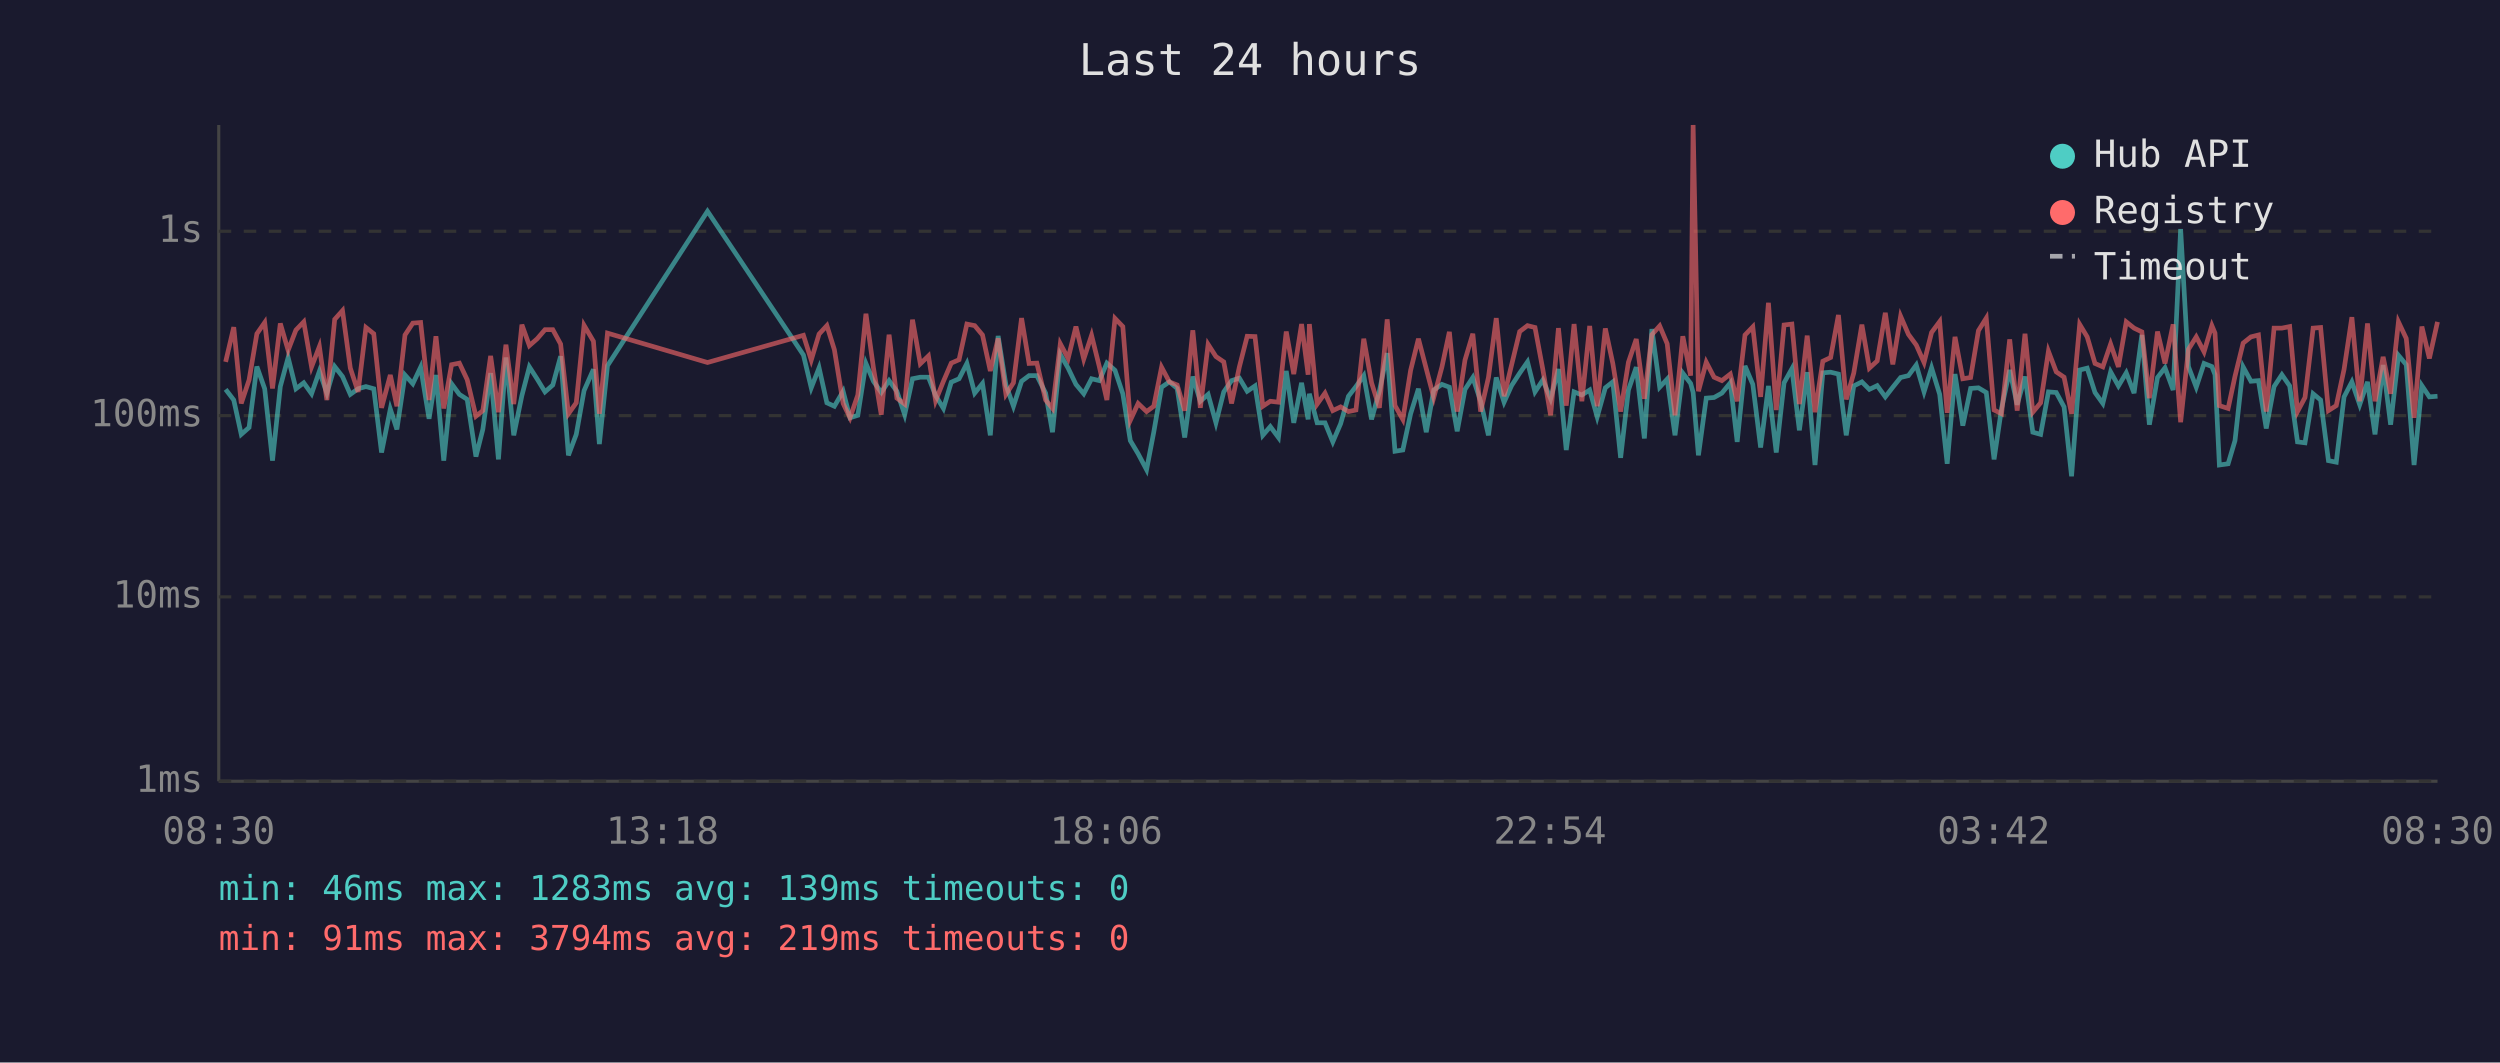
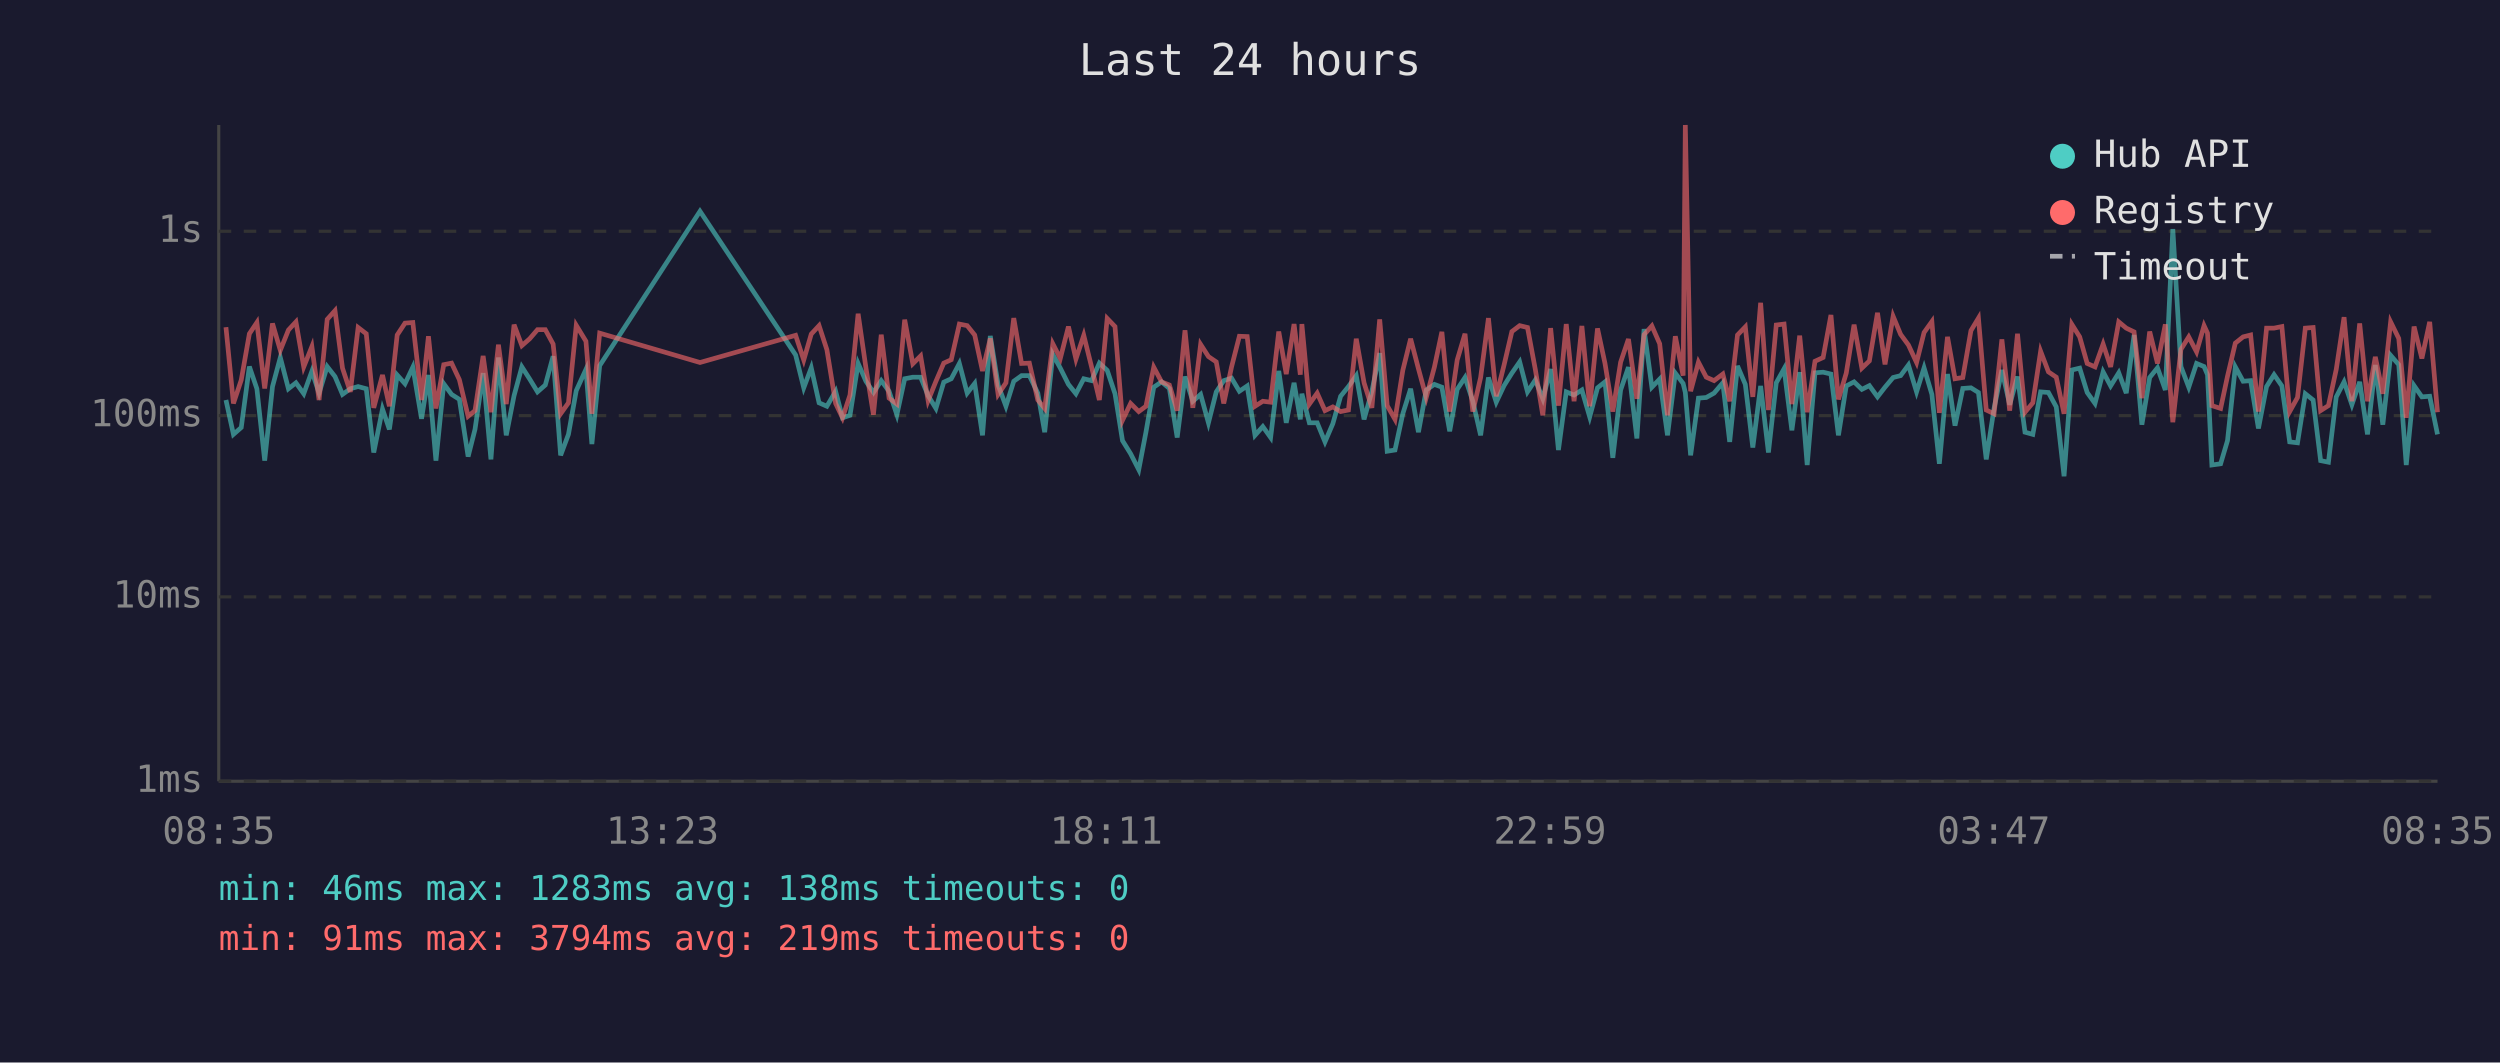
<svg xmlns="http://www.w3.org/2000/svg" viewBox="0 0 800 340" font-family="monospace" font-size="12">
  <rect width="800" height="340" fill="#1a1a2e" />
  <text x="400" y="24" fill="#e0e0e0" font-size="14" text-anchor="middle">Last 24 hours</text>
  <line x1="70" y1="40" x2="70" y2="250" stroke="#444" stroke-width="1" />
  <line x1="70" y1="250" x2="780" y2="250" stroke="#444" stroke-width="1" />
  <line x1="70" y1="250" x2="780" y2="250" stroke="#333" stroke-width="1" stroke-dasharray="4" />
  <text x="65" y="250" fill="#888" text-anchor="end" dominant-baseline="middle">1ms</text>
  <line x1="70" y1="191" x2="780" y2="191" stroke="#333" stroke-width="1" stroke-dasharray="4" />
  <text x="65" y="191" fill="#888" text-anchor="end" dominant-baseline="middle">10ms</text>
  <line x1="70" y1="133" x2="780" y2="133" stroke="#333" stroke-width="1" stroke-dasharray="4" />
  <text x="65" y="133" fill="#888" text-anchor="end" dominant-baseline="middle">100ms</text>
  <line x1="70" y1="74" x2="780" y2="74" stroke="#333" stroke-width="1" stroke-dasharray="4" />
  <text x="65" y="74" fill="#888" text-anchor="end" dominant-baseline="middle">1s</text>
-   <text x="70" y="270" fill="#888" text-anchor="middle">08:30</text>
-   <text x="212" y="270" fill="#888" text-anchor="middle">13:18</text>
-   <text x="354" y="270" fill="#888" text-anchor="middle">18:06</text>
-   <text x="496" y="270" fill="#888" text-anchor="middle">22:54</text>
-   <text x="638" y="270" fill="#888" text-anchor="middle">03:42</text>
-   <text x="780" y="270" fill="#888" text-anchor="middle">08:30</text>
-   <polyline points="72.2,124.6 74.8,128.0 77.2,139.0 79.7,136.8 82.2,117.3 84.7,124.4 87.2,147.4 89.7,123.7 92.2,114.4 94.7,124.4 97.2,122.5 99.7,126.0 102.2,118.8 104.6,125.8 107.1,117.3 109.6,120.5 112.1,126.2 114.6,124.4 117.1,123.7 119.6,124.4 122.1,144.8 124.9,130.9 127.0,137.4 129.6,120.0 132.1,122.8 134.6,117.5 137.3,134.0 139.5,120.0 142.0,147.4 144.5,122.8 147.0,126.2 149.5,127.8 152.3,146.1 154.5,137.4 157.0,119.4 159.5,147.0 161.9,114.4 164.4,139.3 167.0,126.6 169.4,117.4 171.9,121.3 174.4,125.4 176.9,123.2 179.4,114.0 181.9,145.7 184.4,139.0 186.9,125.0 189.9,118.2 191.8,142.1 194.4,117.0 226.4,67.6 257.1,113.6 259.6,124.1 262.1,117.7 264.6,128.9 267.0,130.0 269.8,125.2 272.0,133.7 274.5,132.9 277.1,116.3 279.5,122.0 282.0,125.6 284.5,121.8 287.0,125.2 289.5,132.7 292.0,121.2 294.5,120.7 297.1,120.7 299.4,126.6 301.9,130.7 304.4,122.3 306.9,121.2 309.4,116.3 311.9,125.8 314.4,122.7 316.9,139.3 319.4,107.5 321.9,123.2 324.3,130.0 326.9,122.0 329.3,120.2 331.8,120.2 334.6,125.8 336.8,138.3 339.3,113.4 341.8,117.8 344.3,123.0 346.8,126.0 349.3,121.2 351.8,121.8 354.2,116.2 356.8,118.5 359.3,126.0 361.7,141.0 364.2,145.2 366.9,150.3 369.2,138.3 371.7,123.9 374.2,122.2 376.7,124.3 379.1,140.0 381.7,120.5 384.1,128.4 386.6,126.2 389.1,135.3 391.6,125.4 394.1,121.8 396.6,121.0 399.1,125.2 401.6,123.5 404.1,139.3 406.5,136.5 409.1,140.0 411.6,118.7 414.0,135.3 416.5,122.5 418.6,134.2 419.0,126.0 421.5,135.3 424.0,135.3 426.5,141.4 429.0,135.6 431.5,126.8 433.9,123.7 436.4,120.2 438.9,134.2 441.4,125.2 443.9,113.0 446.4,144.4 448.9,144.0 451.4,132.4 453.9,124.4 456.4,138.3 458.8,124.8 461.4,123.0 463.8,123.9 466.3,138.0 468.8,124.6 471.3,120.8 473.8,128.4 476.3,139.3 478.8,120.8 481.3,128.7 483.7,123.4 486.3,119.4 488.8,115.8 491.2,125.4 493.7,121.6 496.2,127.6 498.7,118.1 501.2,144.0 503.7,125.4 506.2,126.4 508.7,124.8 511.1,133.4 513.7,124.1 516.1,122.2 518.6,146.5 521.1,124.8 523.6,117.5 526.2,140.3 528.6,105.3 531.1,123.9 533.5,121.3 536.0,139.3 538.5,119.4 541.0,122.7 541.8,125.6 543.5,145.7 546.0,127.4 548.5,127.2 551.0,125.8 553.7,122.5 555.9,141.4 558.4,117.1 560.9,123.0 563.4,143.2 565.9,123.5 568.4,144.8 570.9,122.5 573.4,118.0 575.8,137.7 578.3,119.1 580.8,148.8 583.3,119.3 585.8,119.1 588.3,119.7 590.8,139.3 593.2,123.5 595.8,122.2 598.2,124.6 600.7,123.4 603.3,127.0 605.7,123.9 608.2,120.8 610.7,120.2 613.2,116.8 615.7,125.4 618.1,117.7 620.7,126.2 623.1,148.4 625.6,119.7 628.1,136.2 630.6,124.3 633.1,124.1 635.6,125.6 638.1,147.0 640.5,130.7 643.1,118.4 645.5,129.5 648.0,120.5 650.5,138.3 653.0,139.0 655.5,125.4 658.0,125.6 660.5,130.2 662.9,152.4 665.5,118.4 667.9,117.8 670.4,125.6 672.9,129.1 675.4,119.0 677.9,123.5 680.4,119.3 682.9,125.8 685.4,107.2 687.8,135.9 690.4,120.8 692.8,117.7 695.4,124.8 697.8,73.3 700.3,117.3 702.8,123.9 705.3,116.3 707.8,117.3 708.8,119.9 710.2,148.8 713.0,148.4 715.2,141.0 717.8,117.4 720.3,122.0 722.7,121.8 725.2,137.1 727.7,123.7 730.2,119.9 732.7,123.5 735.2,141.4 737.6,141.7 740.2,126.0 742.6,128.0 745.1,147.4 747.6,147.9 750.1,127.0 752.6,122.2 755.1,129.5 757.6,122.2 760.0,139.0 762.6,116.8 765.0,135.9 767.5,113.7 770.0,116.7 772.5,148.8 775.0,123.4 777.4,127.0 780.0,126.8" fill="none" stroke="#4ecdc4" stroke-width="1.5" opacity="0.6" />
-   <polyline points="72.2,115.8 74.8,104.7 77.2,129.1 79.7,121.6 82.2,106.8 84.7,103.2 87.2,124.3 89.7,103.5 92.2,112.1 94.7,105.6 97.2,103.0 99.7,117.4 102.2,110.9 104.6,128.0 107.1,102.2 109.6,99.4 112.1,117.8 114.6,125.4 117.1,104.8 119.6,106.8 122.1,130.5 124.9,120.0 127.0,130.0 129.6,107.2 132.1,103.4 134.6,103.2 137.3,128.0 139.5,107.6 142.0,130.7 144.5,116.7 147.0,116.2 149.5,121.5 152.3,133.2 154.5,131.4 157.0,113.9 159.5,131.9 161.9,110.3 164.4,129.3 167.0,103.9 169.4,110.6 171.9,108.4 174.4,105.5 176.9,105.5 179.4,110.1 181.9,132.4 184.4,128.9 186.9,104.1 189.9,109.2 191.8,132.4 194.4,106.6 226.4,116.0 257.1,107.3 259.6,115.2 262.1,106.9 264.6,104.2 267.0,111.9 269.8,129.1 272.0,133.7 274.5,126.4 277.1,100.4 279.5,117.7 282.0,132.7 284.5,107.1 287.0,127.4 289.5,129.3 292.0,102.3 294.5,116.4 297.1,113.9 299.4,128.2 301.9,122.0 304.4,116.2 306.9,115.1 309.4,103.7 311.9,104.2 314.4,107.2 316.9,118.7 319.4,108.3 321.9,126.2 324.3,122.5 326.9,101.8 329.3,116.3 331.8,116.2 334.6,128.0 336.8,130.7 339.3,110.0 341.8,114.7 344.3,104.5 346.8,114.9 349.3,107.3 351.8,117.4 354.2,128.0 356.8,101.9 359.3,104.5 361.7,134.5 364.2,129.1 366.9,131.7 369.2,130.0 371.7,117.5 374.2,122.2 376.7,123.2 379.1,131.4 381.7,105.7 384.1,130.5 386.6,110.2 389.1,114.1 391.6,115.8 394.1,129.1 396.6,117.4 399.1,107.6 401.6,107.7 404.1,130.0 406.5,128.4 409.1,128.7 411.6,106.1 414.0,119.7 416.5,103.7 418.6,119.9 419.0,103.7 421.5,129.3 424.0,125.8 426.5,131.4 429.0,130.2 431.5,131.7 433.9,131.2 436.4,108.4 438.9,122.5 441.4,130.5 443.9,102.2 446.4,129.8 448.9,134.2 451.4,118.5 453.9,108.4 456.4,118.0 458.8,127.2 461.4,117.5 463.8,106.2 466.3,131.7 468.8,115.2 471.3,106.8 473.8,131.7 476.3,120.8 478.8,101.8 481.3,126.8 483.7,116.8 486.3,106.1 488.8,104.2 491.2,104.8 493.7,118.2 496.2,132.9 498.7,105.0 501.2,129.8 503.7,103.7 506.2,128.4 508.7,104.3 511.1,130.0 513.7,105.1 516.1,116.3 518.6,131.7 521.1,115.9 523.6,108.5 526.2,127.6 528.6,107.1 531.1,104.3 533.5,110.0 536.0,132.9 538.5,107.6 541.0,120.2 541.8,40.0 543.5,125.2 546.0,115.9 548.5,120.7 551.0,121.8 553.7,119.7 555.9,128.4 558.4,107.2 560.9,104.6 563.4,127.0 565.9,96.9 568.4,131.2 570.9,104.0 573.4,103.7 575.8,129.3 578.3,107.4 580.8,131.9 583.3,115.6 585.8,114.4 588.3,100.8 590.8,127.8 593.2,119.4 595.8,103.9 598.2,117.8 600.7,115.5 603.3,100.1 605.7,116.6 608.2,101.2 610.7,107.0 613.2,110.4 615.7,116.0 618.1,106.4 620.7,102.9 623.1,132.1 625.6,107.8 628.1,121.2 630.6,120.8 633.1,105.8 635.6,101.8 638.1,131.2 640.5,132.4 643.1,108.6 645.5,131.4 648.0,106.8 650.5,131.9 653.0,128.9 655.5,112.4 658.0,119.0 660.5,120.7 662.9,132.4 665.5,103.8 667.9,107.8 670.4,116.3 672.9,117.4 675.4,110.1 677.9,117.4 680.4,103.0 682.9,105.0 685.4,106.2 687.8,127.4 690.4,106.1 692.8,116.3 695.4,103.8 697.8,135.1 700.3,111.8 702.8,107.8 705.3,112.6 707.8,104.2 708.8,106.6 710.2,129.8 713.0,130.7 715.2,120.4 717.8,109.8 720.3,107.8 722.7,107.2 725.2,131.7 727.7,105.0 730.2,105.0 732.7,104.5 735.2,131.7 737.6,127.2 740.2,105.0 742.6,104.8 745.1,131.4 747.6,129.8 750.1,118.2 752.6,101.5 755.1,128.4 757.6,103.5 760.0,128.4 762.6,114.2 765.0,126.0 767.5,103.0 770.0,108.3 772.5,133.7 775.0,104.5 777.4,114.7 780.0,103.0" fill="none" stroke="#ff6b6b" stroke-width="1.5" opacity="0.6" />
+   <text x="70" y="270" fill="#888" text-anchor="middle">08:35</text>
+   <text x="212" y="270" fill="#888" text-anchor="middle">13:23</text>
+   <text x="354" y="270" fill="#888" text-anchor="middle">18:11</text>
+   <text x="496" y="270" fill="#888" text-anchor="middle">22:59</text>
+   <text x="638" y="270" fill="#888" text-anchor="middle">03:47</text>
+   <text x="780" y="270" fill="#888" text-anchor="middle">08:35</text>
+   <polyline points="72.3,128.0 74.7,139.0 77.2,136.8 79.8,117.3 82.2,124.4 84.7,147.4 87.2,123.7 89.7,114.4 92.3,124.4 94.7,122.5 97.2,126.0 99.8,118.8 102.1,125.8 104.7,117.3 107.2,120.5 109.6,126.2 112.1,124.4 114.6,123.7 117.2,124.4 119.6,144.8 122.4,130.9 124.6,137.4 127.1,120.0 129.6,122.8 132.1,117.5 134.9,134.0 137.1,120.0 139.5,147.4 142.0,122.8 144.5,126.2 147.0,127.8 149.8,146.1 152.0,137.4 154.6,119.4 157.1,147.0 159.5,114.4 162.0,139.3 164.5,126.6 167.0,117.4 169.5,121.3 172.0,125.4 174.5,123.2 177.0,114.0 179.4,145.7 181.9,139.0 184.4,125.0 187.5,118.2 189.4,142.1 191.9,117.0 224.0,67.6 254.6,113.6 257.2,124.1 259.6,117.7 262.1,128.9 264.6,130.0 267.4,125.2 269.6,133.7 272.0,132.9 274.6,116.3 277.1,122.0 279.5,125.6 282.0,121.8 284.5,125.2 287.0,132.7 289.5,121.2 292.1,120.7 294.6,120.7 297.0,126.6 299.5,130.7 302.0,122.3 304.4,121.2 307.0,116.3 309.5,125.8 311.9,122.7 314.4,139.3 316.9,107.5 319.4,123.2 321.9,130.0 324.4,122.0 326.9,120.2 329.4,120.2 332.1,125.8 334.3,138.3 336.9,113.4 339.3,117.8 341.9,123.0 344.3,126.0 346.8,121.2 349.3,121.8 351.8,116.2 354.3,118.5 356.8,126.0 359.2,141.0 361.8,145.2 364.4,150.3 366.7,138.3 369.2,123.9 371.7,122.2 374.2,124.3 376.7,140.0 379.2,120.5 381.7,128.4 384.2,126.2 386.7,135.3 389.2,125.4 391.6,121.8 394.1,121.0 396.6,125.2 399.1,123.5 401.6,139.3 404.1,136.5 406.6,140.0 409.2,118.7 411.6,135.3 414.1,122.5 416.1,134.2 416.6,126.0 419.0,135.3 421.5,135.3 424.0,141.4 426.5,135.6 429.0,126.8 431.5,123.7 434.0,120.2 436.5,134.2 439.0,125.2 441.5,113.0 443.9,144.4 446.4,144.0 448.9,132.4 451.4,124.4 453.9,138.3 456.4,124.8 459.0,123.0 461.4,123.9 463.9,138.0 466.3,124.6 468.8,120.8 471.3,128.4 473.8,139.3 476.3,120.8 478.8,128.7 481.3,123.4 483.8,119.4 486.3,115.8 488.8,125.4 491.3,121.6 493.7,127.6 496.2,118.1 498.7,144.0 501.2,125.4 503.7,126.4 506.2,124.8 508.7,133.4 511.2,124.1 513.6,122.2 516.1,146.5 518.6,124.8 521.1,117.5 523.8,140.3 526.1,105.3 528.6,123.9 531.1,121.3 533.6,139.3 536.1,119.4 538.6,122.7 539.3,125.6 541.0,145.7 543.5,127.4 546.0,127.2 548.5,125.8 551.3,122.5 553.5,141.4 556.0,117.1 558.5,123.0 560.9,143.2 563.4,123.5 565.9,144.8 568.4,122.5 570.9,118.0 573.4,137.7 575.9,119.1 578.3,148.8 580.8,119.3 583.4,119.1 585.9,119.7 588.3,139.3 590.8,123.5 593.3,122.2 595.8,124.6 598.2,123.4 600.8,127.0 603.2,123.9 605.8,120.8 608.2,120.2 610.7,116.8 613.3,125.4 615.7,117.7 618.2,126.2 620.6,148.4 623.2,119.7 625.6,136.2 628.1,124.3 630.7,124.1 633.1,125.6 635.6,147.0 638.1,130.7 640.6,118.4 643.1,129.5 645.6,120.5 648.0,138.3 650.5,139.0 653.0,125.4 655.5,125.6 658.0,130.2 660.5,152.4 663.0,118.4 665.5,117.8 667.9,125.6 670.4,129.1 673.0,119.0 675.4,123.5 678.0,119.3 680.4,125.8 682.9,107.2 685.4,135.9 687.9,120.8 690.4,117.7 692.9,124.8 695.3,73.3 697.9,117.3 700.4,123.9 702.9,116.3 705.3,117.3 706.4,119.9 707.8,148.8 710.6,148.4 712.8,141.0 715.3,117.4 717.8,122.0 720.2,121.8 722.7,137.1 725.3,123.7 727.7,119.9 730.2,123.5 732.7,141.4 735.2,141.7 737.7,126.0 740.2,128.0 742.6,147.4 745.1,147.9 747.6,127.0 750.1,122.2 752.6,129.5 755.1,122.2 757.6,139.0 760.1,116.8 762.5,135.9 765.0,113.7 767.6,116.7 770.0,148.8 772.5,123.4 775.0,127.0 777.5,126.8 780.0,139.0" fill="none" stroke="#4ecdc4" stroke-width="1.5" opacity="0.6" />
+   <polyline points="72.3,104.7 74.7,129.1 77.2,121.6 79.8,106.8 82.2,103.2 84.7,124.3 87.2,103.5 89.7,112.1 92.3,105.6 94.7,103.0 97.2,117.4 99.8,110.9 102.1,128.0 104.7,102.2 107.2,99.4 109.6,117.8 112.1,125.4 114.6,104.8 117.2,106.8 119.6,130.5 122.4,120.0 124.6,130.0 127.1,107.2 129.6,103.4 132.1,103.2 134.9,128.0 137.1,107.6 139.5,130.7 142.0,116.7 144.5,116.2 147.0,121.5 149.8,133.2 152.0,131.4 154.6,113.9 157.1,131.9 159.5,110.3 162.0,129.3 164.5,103.9 167.0,110.6 169.5,108.4 172.0,105.5 174.5,105.5 177.0,110.1 179.4,132.4 181.9,128.9 184.4,104.1 187.5,109.2 189.4,132.4 191.9,106.6 224.0,116.0 254.6,107.3 257.2,115.2 259.6,106.9 262.1,104.2 264.6,111.9 267.4,129.1 269.6,133.7 272.0,126.4 274.6,100.4 277.1,117.7 279.5,132.7 282.0,107.1 284.5,127.4 287.0,129.3 289.5,102.3 292.1,116.4 294.6,113.9 297.0,128.2 299.5,122.0 302.0,116.2 304.4,115.1 307.0,103.7 309.5,104.2 311.9,107.2 314.4,118.7 316.9,108.3 319.4,126.2 321.9,122.5 324.4,101.8 326.9,116.3 329.4,116.2 332.1,128.0 334.3,130.7 336.9,110.0 339.3,114.7 341.9,104.5 344.3,114.9 346.8,107.3 349.3,117.4 351.8,128.0 354.3,101.9 356.8,104.5 359.2,134.5 361.8,129.1 364.4,131.7 366.7,130.0 369.2,117.5 371.7,122.2 374.2,123.2 376.7,131.4 379.2,105.7 381.7,130.5 384.2,110.2 386.7,114.1 389.2,115.8 391.6,129.1 394.1,117.4 396.6,107.6 399.1,107.7 401.6,130.0 404.1,128.4 406.6,128.7 409.2,106.1 411.6,119.7 414.1,103.7 416.1,119.9 416.6,103.7 419.0,129.3 421.5,125.8 424.0,131.4 426.5,130.2 429.0,131.7 431.5,131.2 434.0,108.4 436.5,122.5 439.0,130.5 441.5,102.2 443.9,129.8 446.4,134.2 448.9,118.5 451.4,108.4 453.9,118.0 456.4,127.2 459.0,117.5 461.4,106.2 463.9,131.7 466.3,115.2 468.8,106.8 471.3,131.7 473.8,120.8 476.3,101.8 478.8,126.8 481.3,116.8 483.8,106.1 486.3,104.2 488.8,104.8 491.3,118.2 493.7,132.9 496.2,105.0 498.7,129.8 501.2,103.7 503.7,128.4 506.2,104.3 508.7,130.0 511.2,105.1 513.6,116.3 516.1,131.7 518.6,115.9 521.1,108.5 523.8,127.6 526.1,107.1 528.6,104.3 531.1,110.0 533.6,132.9 536.1,107.6 538.6,120.2 539.3,40.0 541.0,125.2 543.5,115.9 546.0,120.7 548.5,121.8 551.3,119.7 553.5,128.4 556.0,107.2 558.5,104.6 560.9,127.0 563.4,96.9 565.9,131.2 568.4,104.0 570.9,103.7 573.4,129.3 575.9,107.4 578.3,131.9 580.8,115.6 583.4,114.4 585.9,100.8 588.3,127.8 590.8,119.4 593.3,103.9 595.8,117.8 598.2,115.5 600.8,100.1 603.2,116.6 605.8,101.2 608.2,107.0 610.7,110.4 613.3,116.0 615.7,106.4 618.2,102.9 620.6,132.1 623.2,107.8 625.6,121.2 628.1,120.8 630.7,105.8 633.1,101.8 635.6,131.2 638.1,132.4 640.6,108.6 643.1,131.4 645.6,106.8 648.0,131.9 650.5,128.9 653.0,112.4 655.5,119.0 658.0,120.7 660.5,132.4 663.0,103.8 665.5,107.8 667.9,116.3 670.4,117.4 673.0,110.1 675.4,117.4 678.0,103.0 680.4,105.0 682.9,106.2 685.4,127.4 687.9,106.1 690.4,116.3 692.9,103.8 695.3,135.1 697.9,111.8 700.4,107.8 702.9,112.6 705.3,104.2 706.4,106.6 707.8,129.8 710.6,130.7 712.8,120.4 715.3,109.8 717.8,107.8 720.2,107.2 722.7,131.7 725.3,105.0 727.7,105.0 730.2,104.5 732.7,131.7 735.2,127.2 737.7,105.0 740.2,104.8 742.6,131.4 745.1,129.8 747.6,118.2 750.1,101.5 752.6,128.4 755.1,103.5 757.6,128.4 760.1,114.2 762.5,126.0 765.0,103.0 767.6,108.3 770.0,133.7 772.5,104.5 775.0,114.7 777.5,103.0 780.0,131.9" fill="none" stroke="#ff6b6b" stroke-width="1.5" opacity="0.6" />
  <circle cx="660" cy="50" r="4" fill="#4ecdc4" />
  <text x="670" y="50" fill="#e0e0e0" dominant-baseline="middle">Hub API</text>
  <circle cx="660" cy="68" r="4" fill="#ff6b6b" />
  <text x="670" y="68" fill="#e0e0e0" dominant-baseline="middle">Registry</text>
  <line x1="656" y1="82" x2="664" y2="82" stroke="#e0e0e0" stroke-width="1.5" stroke-dasharray="4,3" opacity="0.7" />
  <text x="670" y="86" fill="#e0e0e0" dominant-baseline="middle">Timeout</text>
-   <text x="70" y="288" fill="#4ecdc4" font-size="11">min: 46ms  max: 1283ms  avg: 139ms  timeouts: 0</text>
+   <text x="70" y="288" fill="#4ecdc4" font-size="11">min: 46ms  max: 1283ms  avg: 138ms  timeouts: 0</text>
  <text x="70" y="304" fill="#ff6b6b" font-size="11">min: 91ms  max: 3794ms  avg: 219ms  timeouts: 0</text>
</svg>
